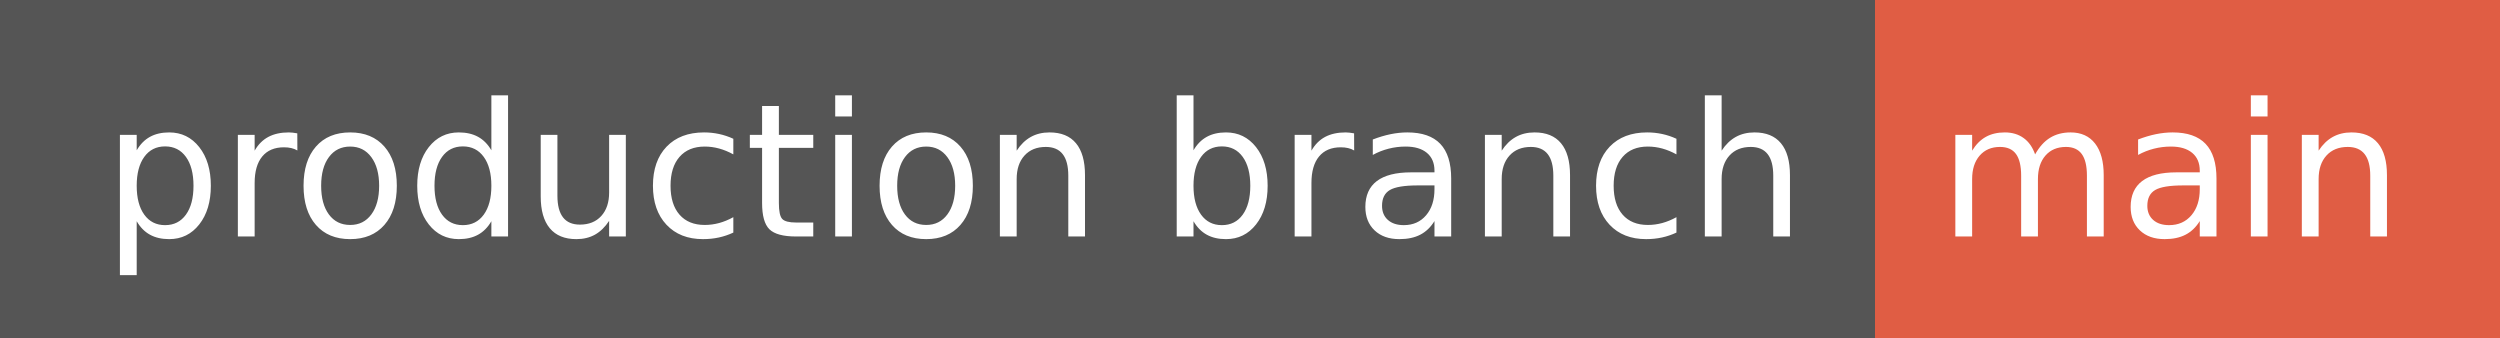
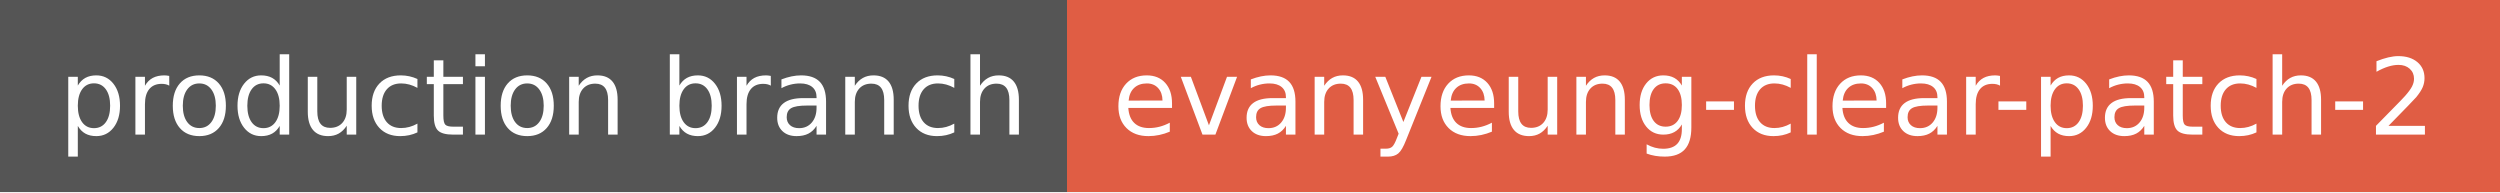
- <svg xmlns="http://www.w3.org/2000/svg" width="148" height="20" role="img" aria-label="production branch: main">
+ <svg xmlns="http://www.w3.org/2000/svg" width="260" height="20" role="img" aria-label="production branch: evanyeung-clear-patch-2">
  <g shape-rendering="crispEdges">
    <rect width="111" height="20" fill="#555" />
-     <rect x="111" width="37" height="20" fill="#e05d44" />
+     <rect x="111" width="149" height="20" fill="#e05d44" />
  </g>
  <g fill="#fff" text-anchor="middle" font-family="Verdana,Geneva,DejaVu Sans,sans-serif" text-rendering="geometricPrecision" font-size="110">
    <text x="565" y="140" transform="scale(.1)" fill="#fff" textLength="1010">production branch</text>
-     <text x="1285" y="140" transform="scale(.1)" fill="#fff" textLength="270">main</text>
+     <text x="1845" y="140" transform="scale(.1)" fill="#fff" textLength="1390">evanyeung-clear-patch-2</text>
  </g>
</svg>
